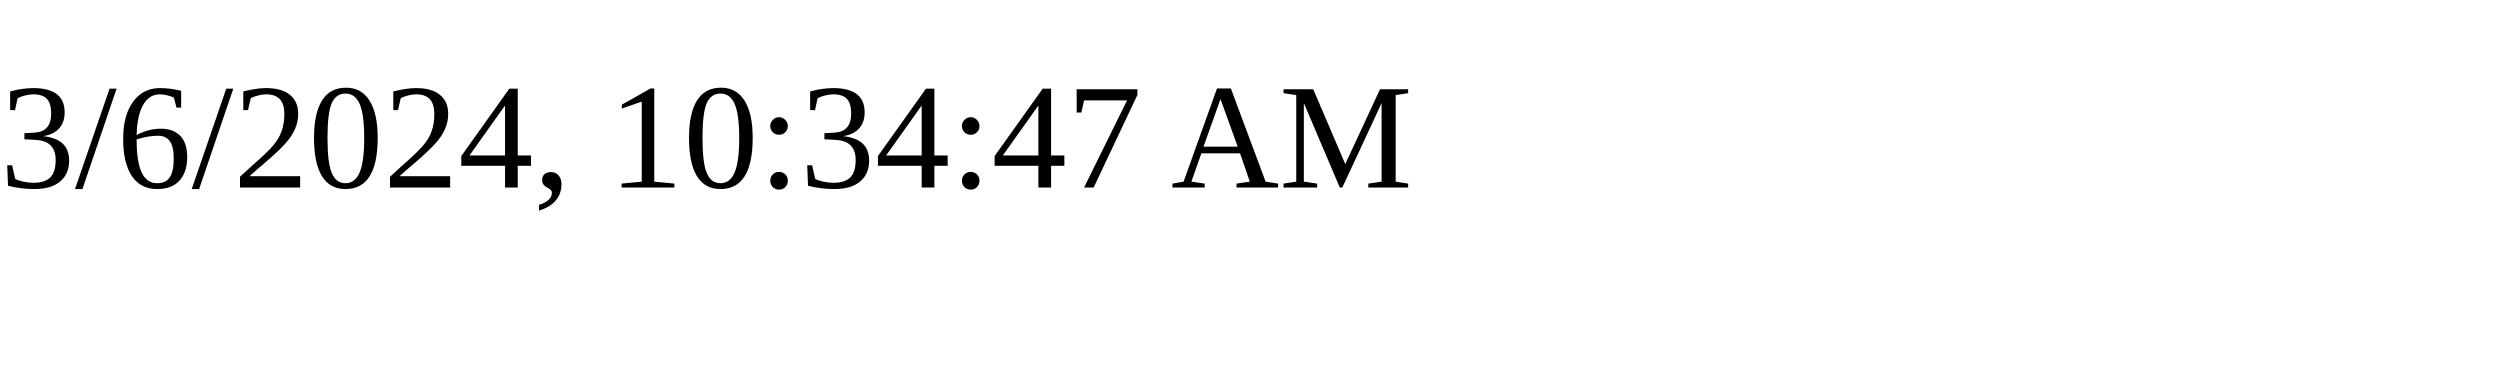
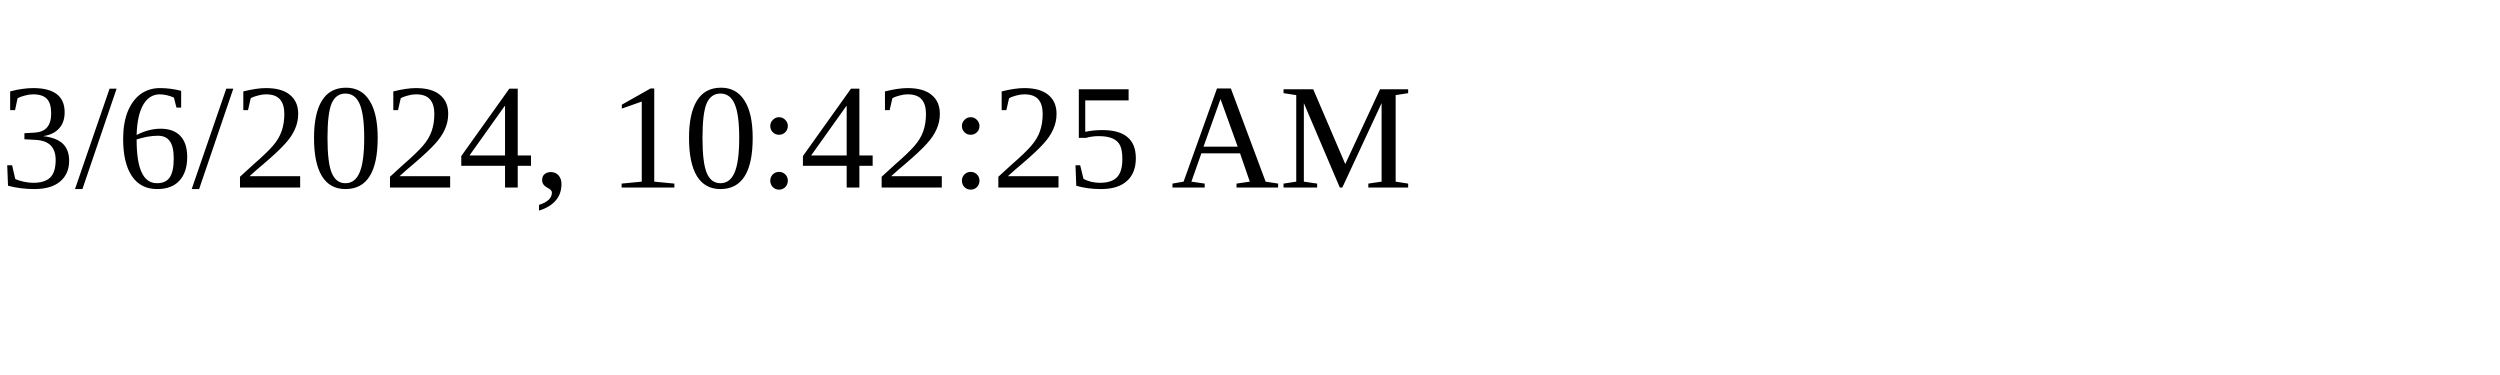
<svg xmlns="http://www.w3.org/2000/svg" height="30" width="200">
-   <text x="0" y="15">3/6/2024, 10:34:47 AM</text>
+   <text x="0" y="15">3/6/2024, 10:42:25 AM</text>
</svg>
